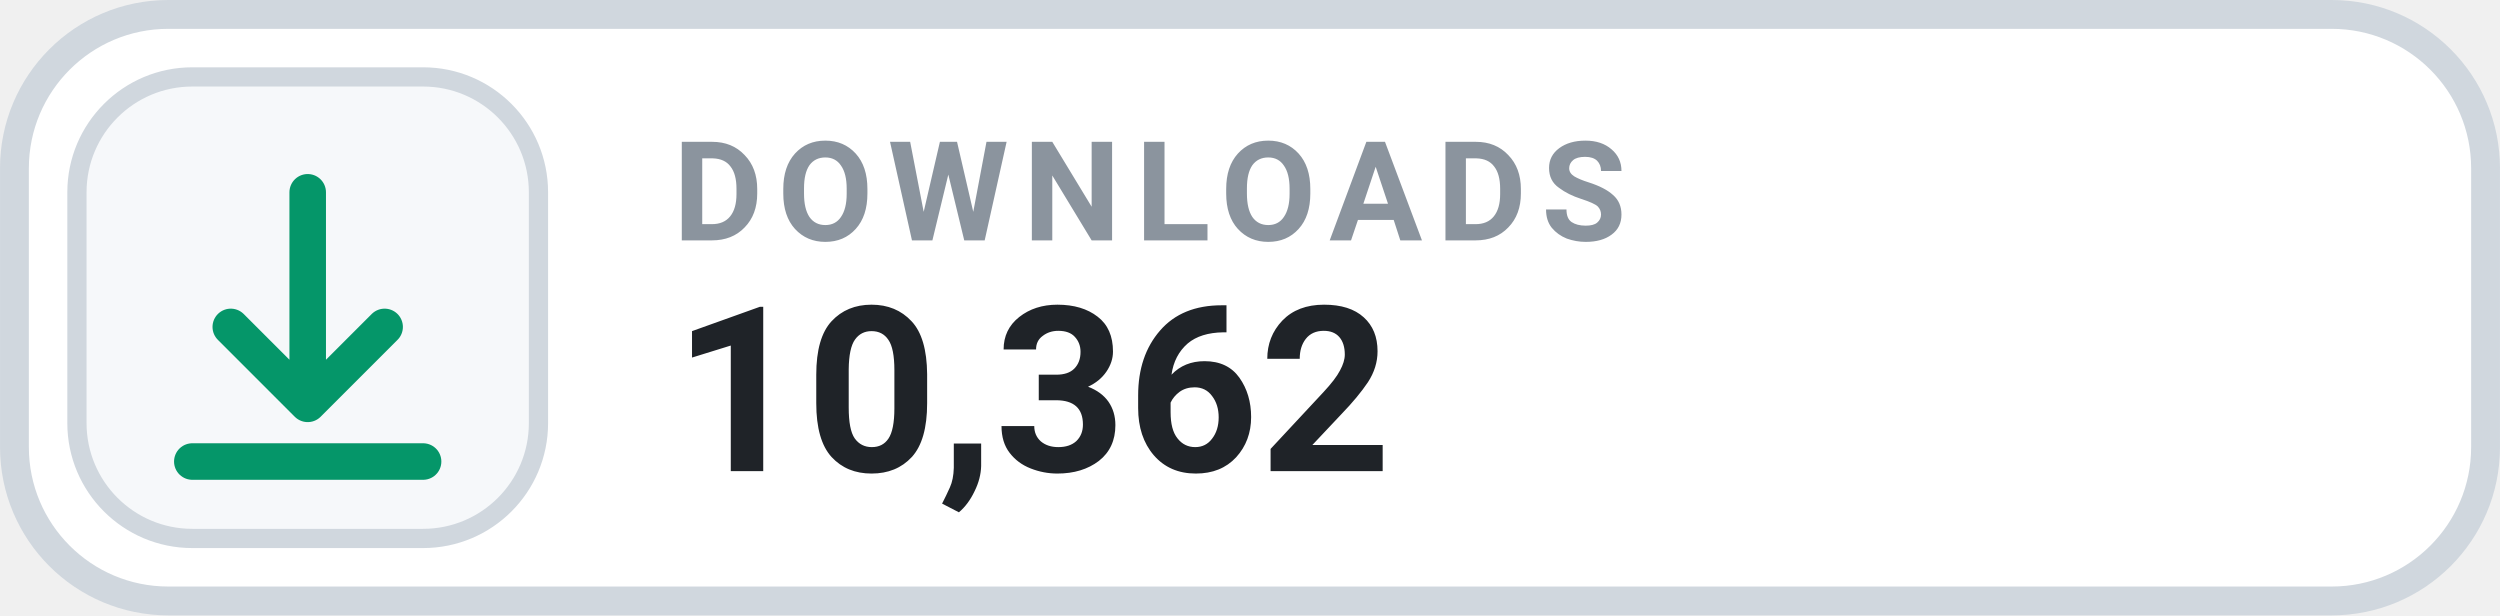
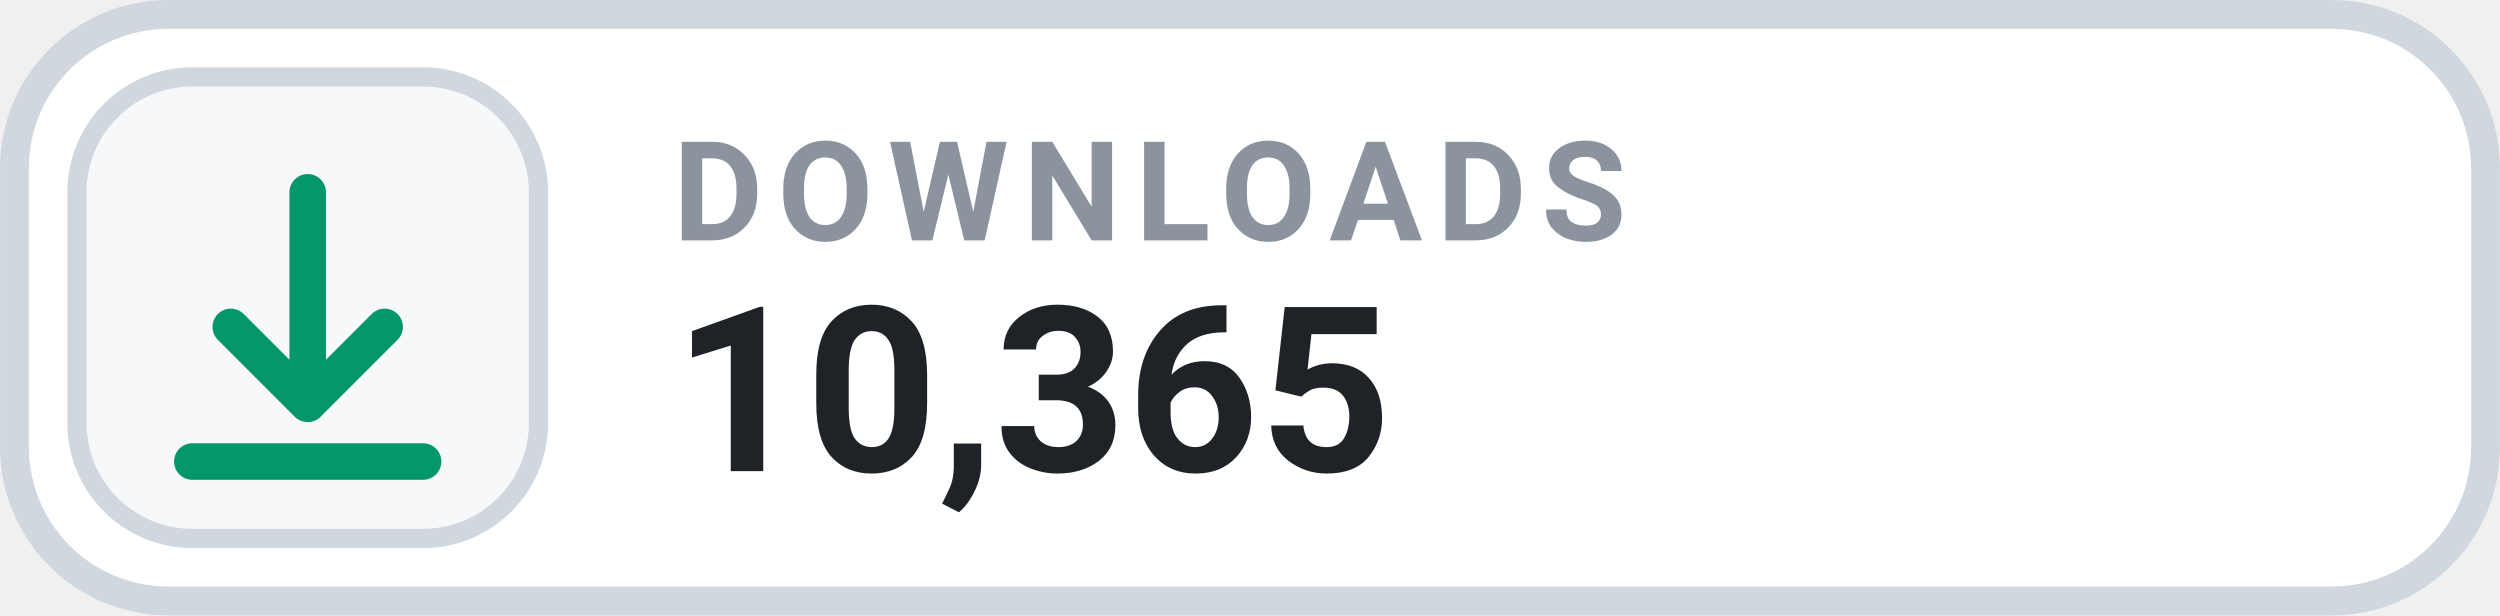
- <svg xmlns="http://www.w3.org/2000/svg" width="126" height="31.015" viewBox="0 0 130 32" role="img" aria-label="DOWNLOADS 10,362">
+ <svg xmlns="http://www.w3.org/2000/svg" width="126" height="31.015" viewBox="0 0 130 32" role="img" aria-label="DOWNLOADS 10,365">
  <rect x=".75" y=".75" width="128.5" height="30.5" rx="8" fill="#FFFFFF" stroke="#D0D7DE" stroke-width="1.5" />
  <rect x="4" y="4" width="24" height="24" rx="6" fill="#F6F8FA" stroke="#D0D7DE" stroke-width="1" />
  <g transform="translate(16 16)" style="color:#059669;">
    <path d="M0 -6 v11 m0 0 l4 -4 m-4 4 l-4 -4 M-6 8 h12" fill="none" stroke="currentColor" stroke-width="1.9" stroke-linecap="round" stroke-linejoin="round" />
  </g>
  <text x="35" y="12.5" fill="#8B949E" font-family="-apple-system,BlinkMacSystemFont,'Segoe UI',Roboto,Helvetica,Arial,sans-serif" font-size="7.2" font-weight="700" letter-spacing=".75">DOWNLOADS</text>
-   <text x="35" y="24.5" fill="#1F2328" font-family="-apple-system,BlinkMacSystemFont,'Segoe UI',Roboto,Helvetica,Arial,sans-serif" font-size="12" font-weight="700">10,362</text>
+   <text x="35" y="24.5" fill="#1F2328" font-family="-apple-system,BlinkMacSystemFont,'Segoe UI',Roboto,Helvetica,Arial,sans-serif" font-size="12" font-weight="700">10,365</text>
</svg>
